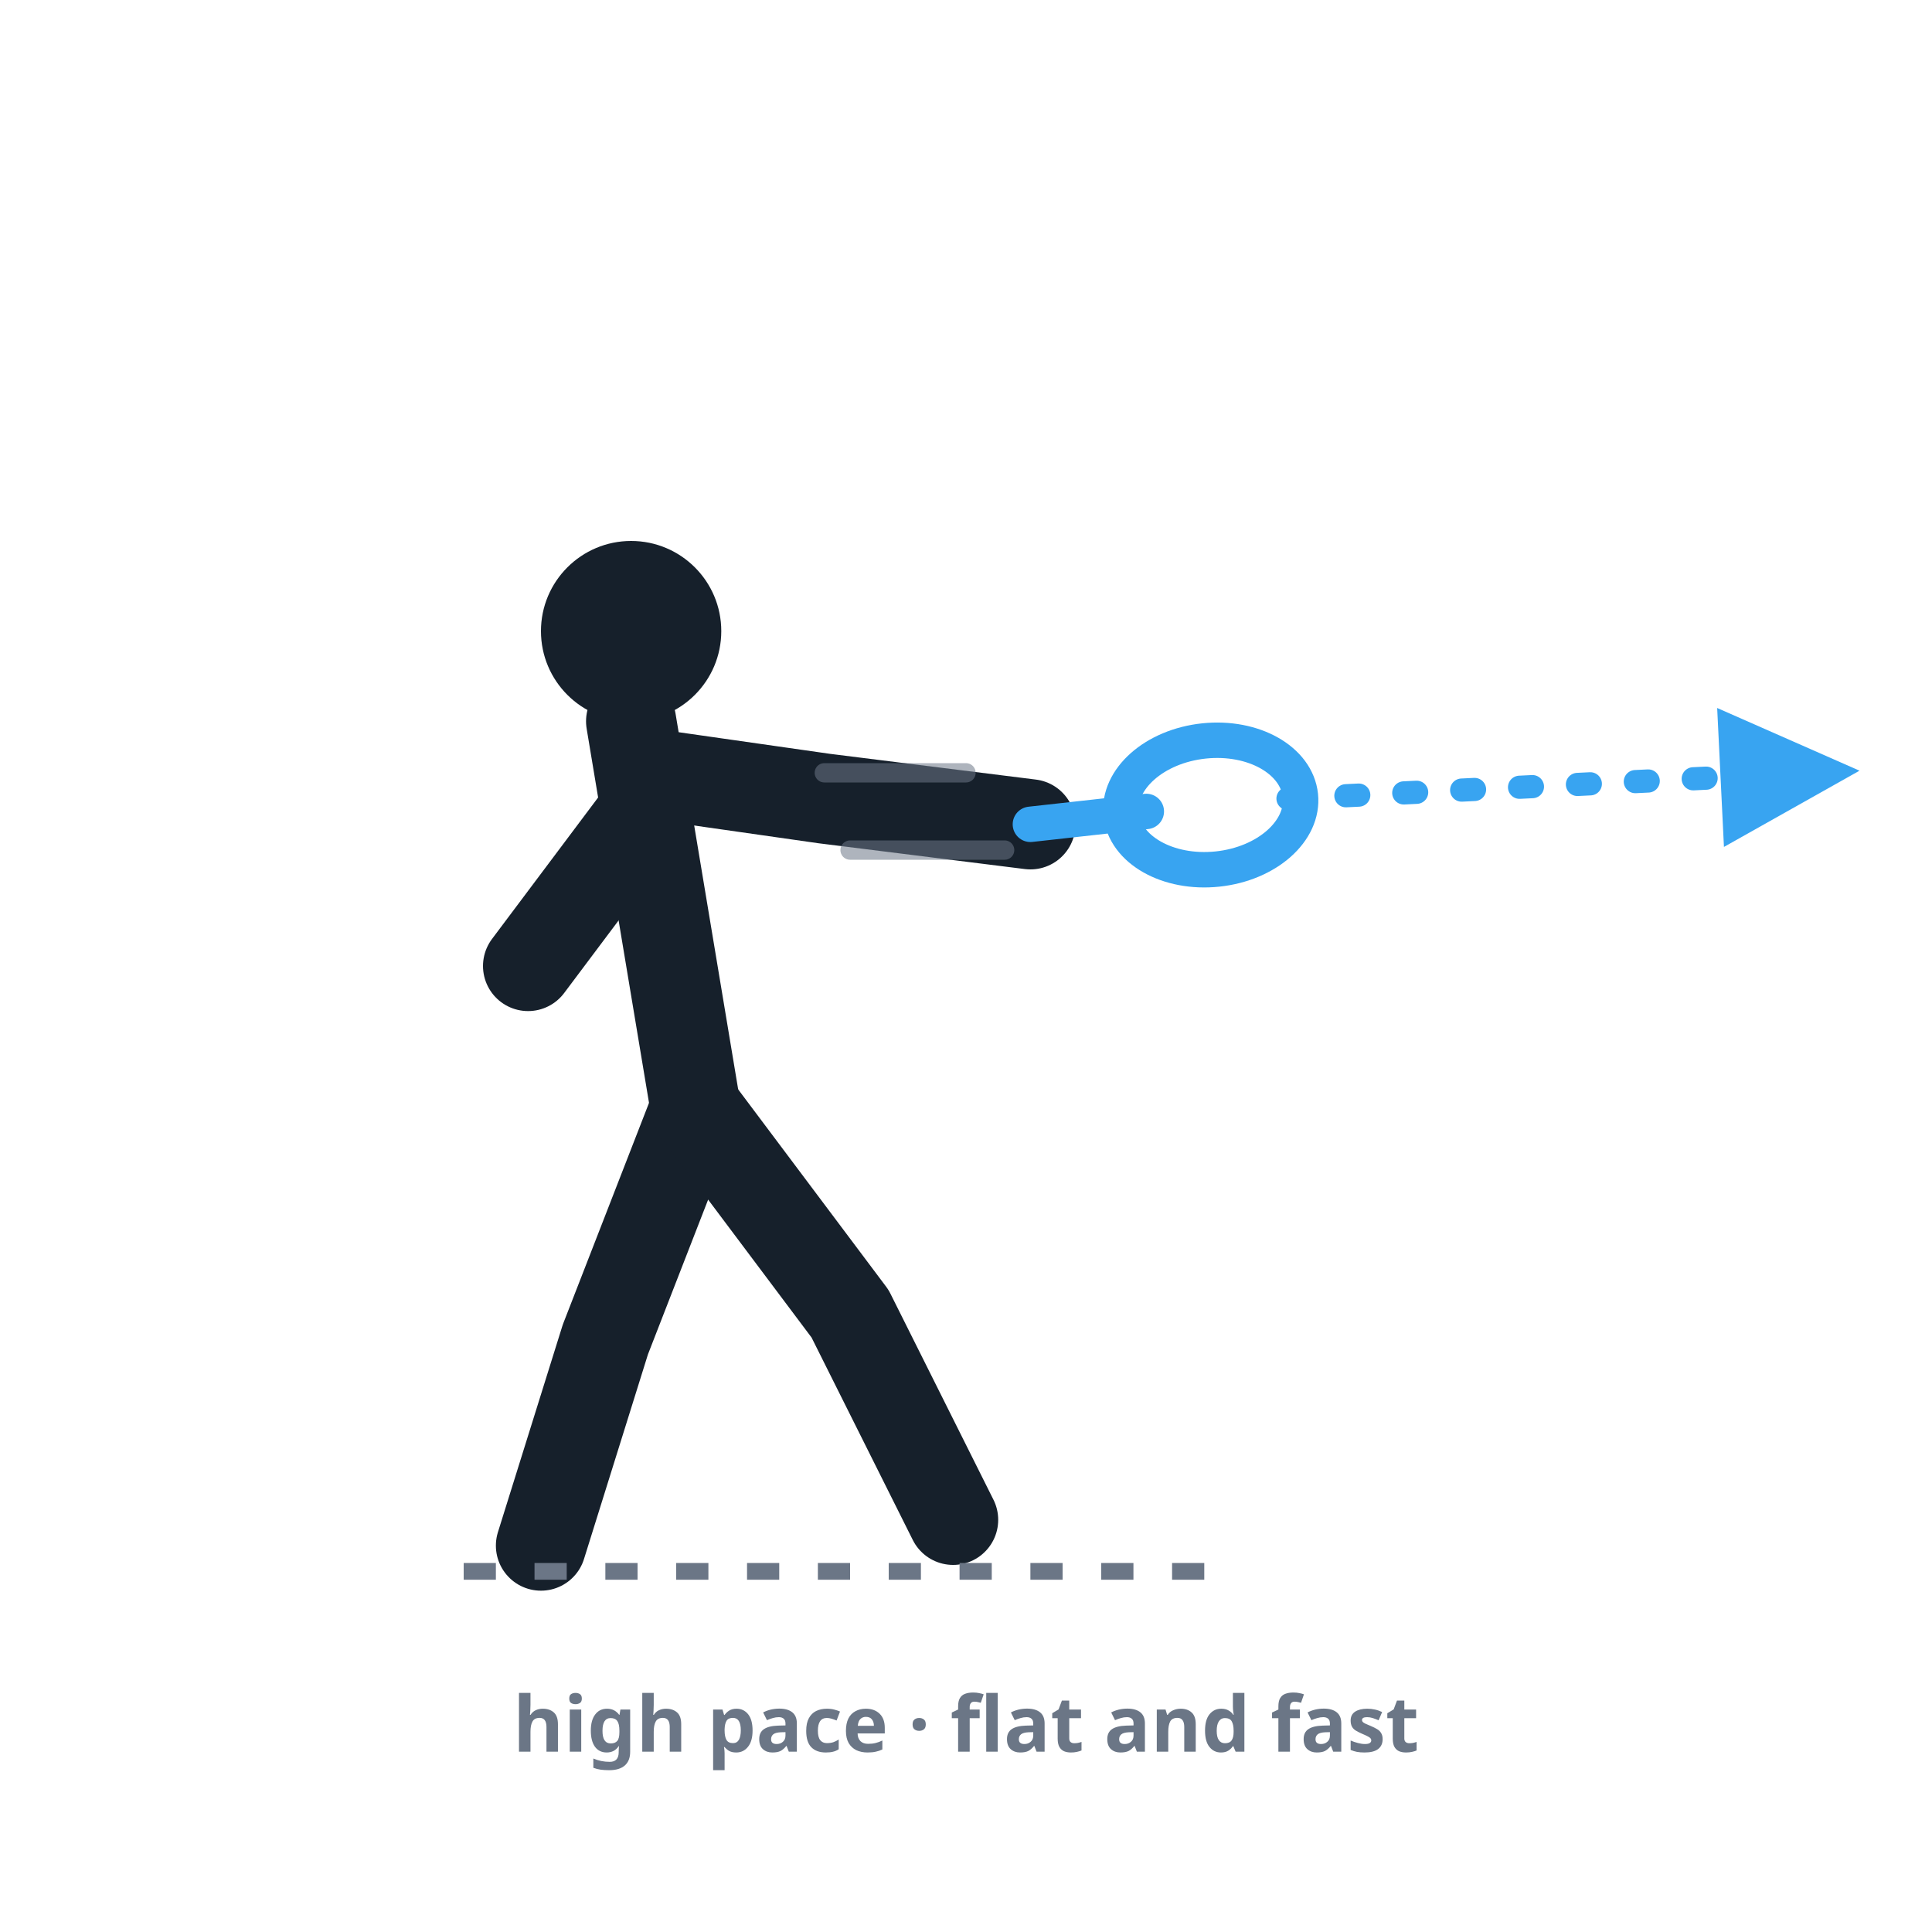
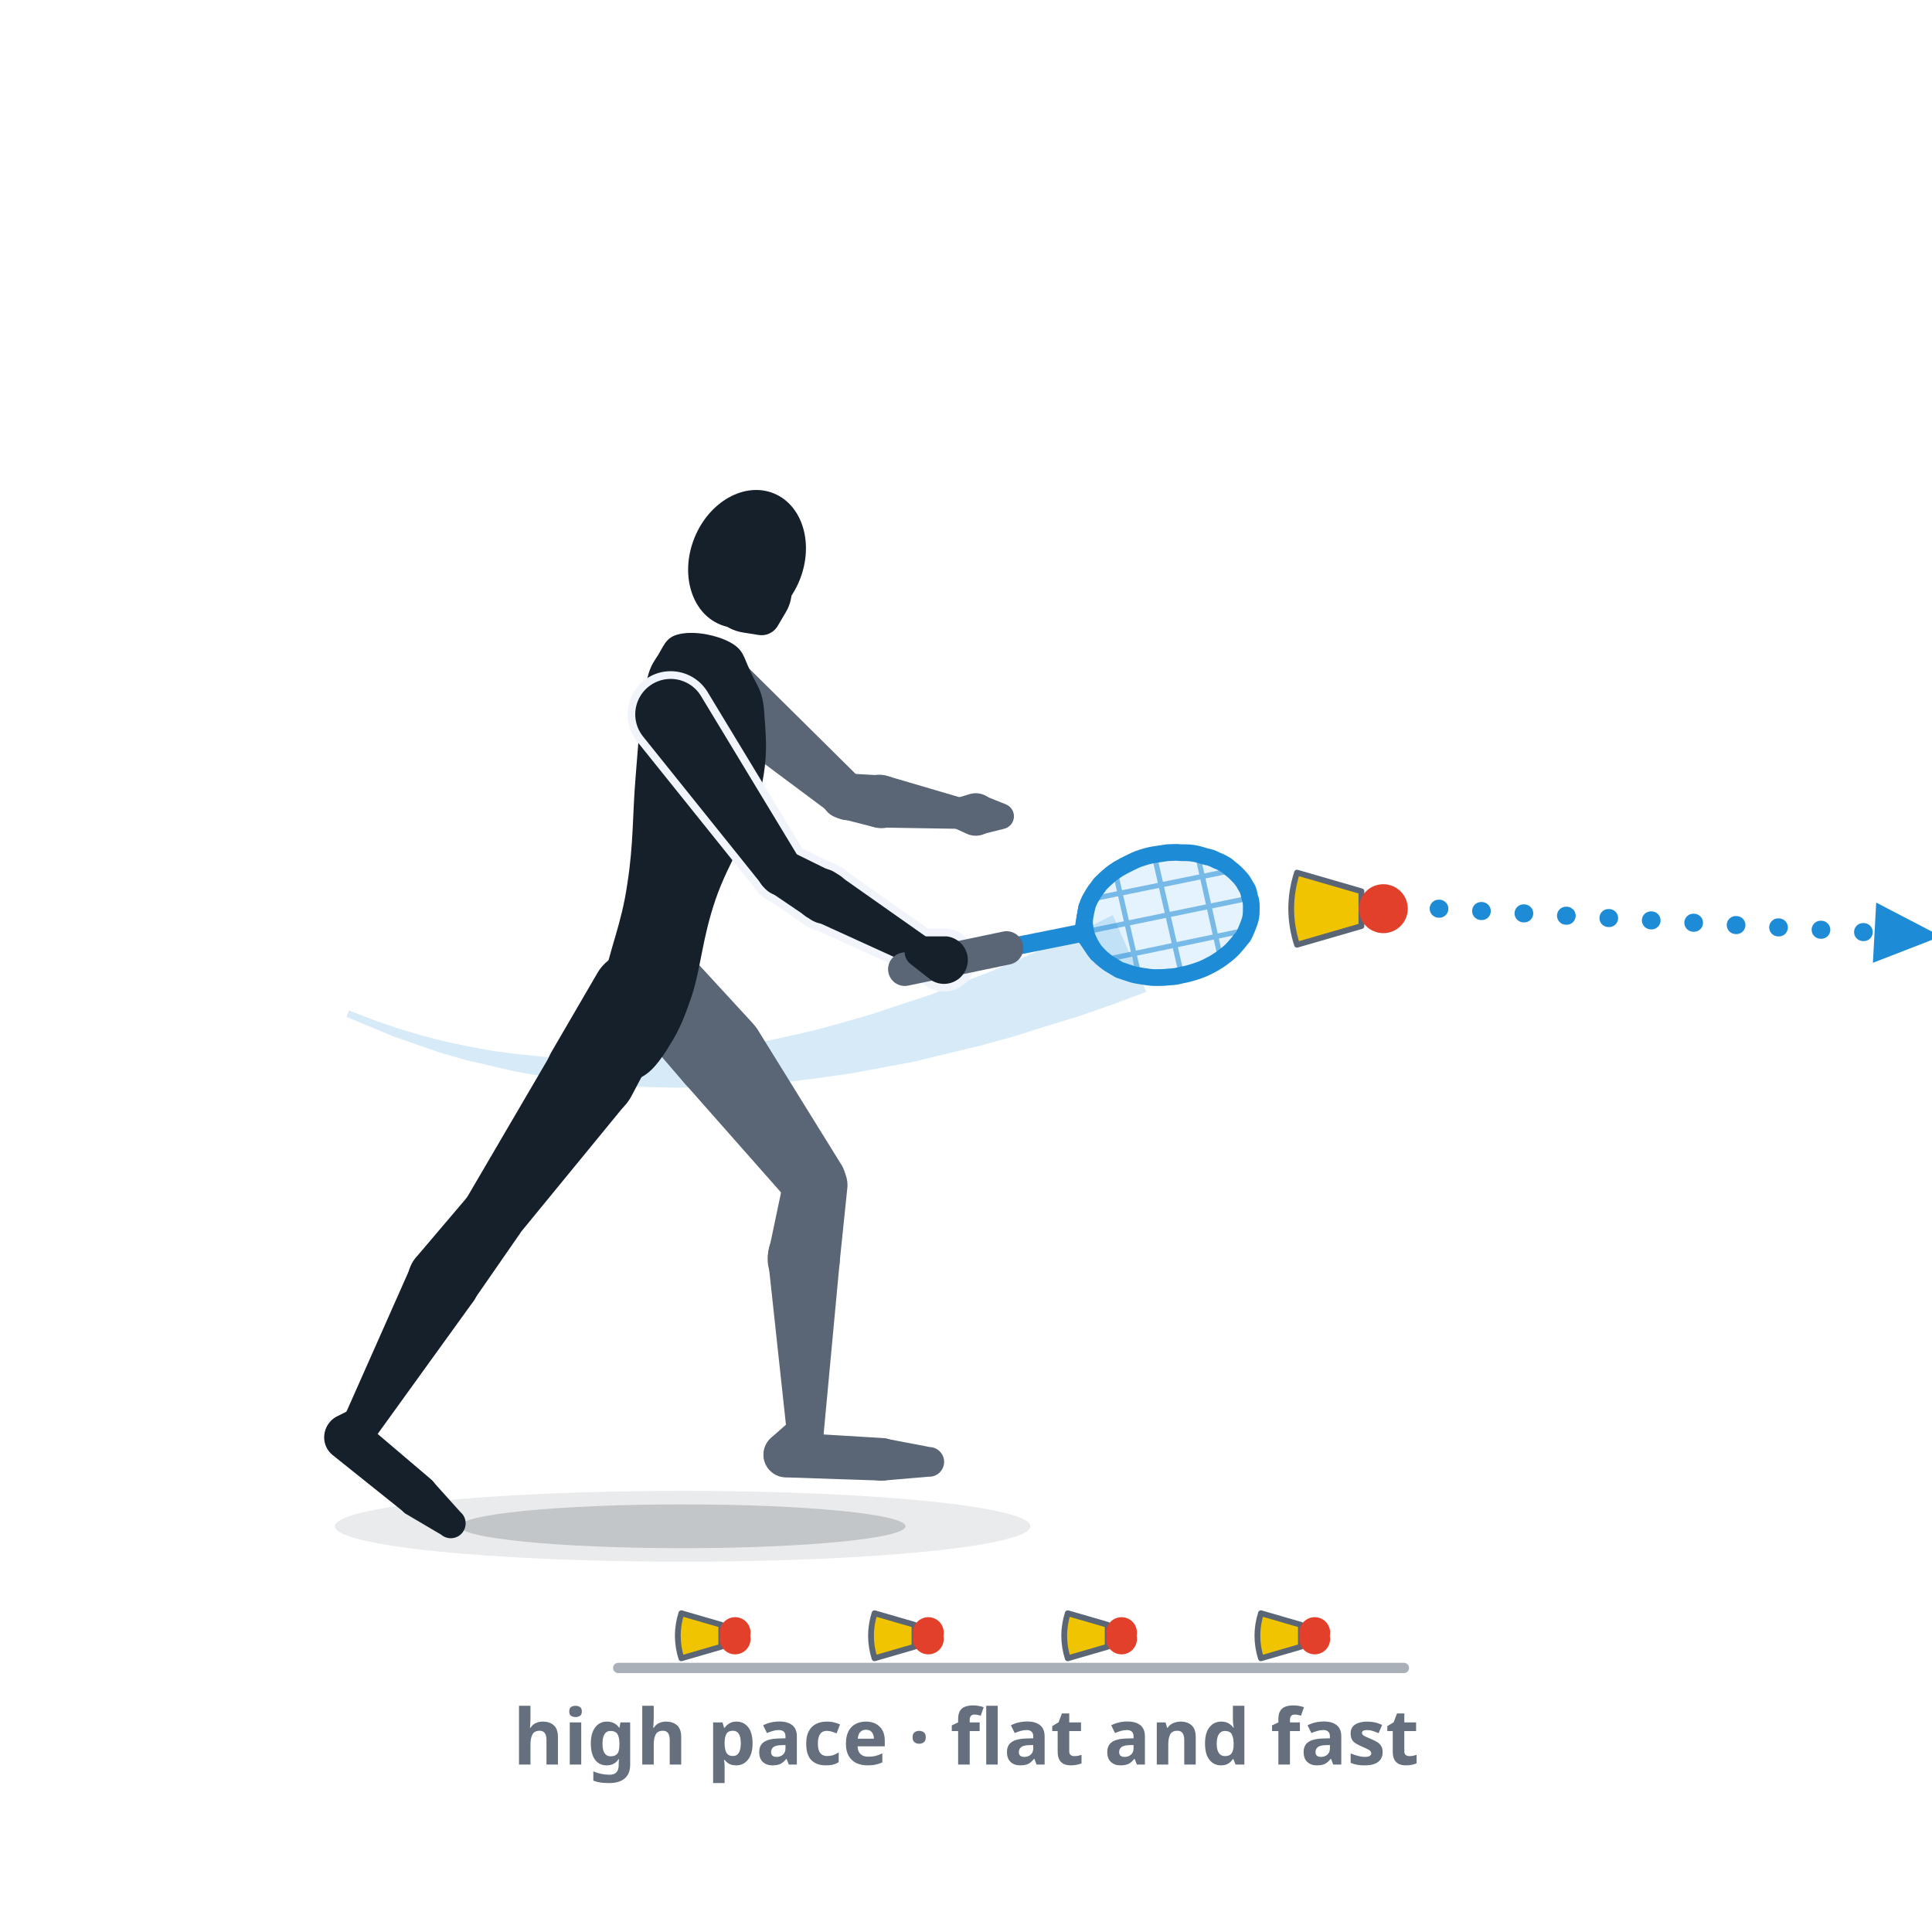
- <svg xmlns="http://www.w3.org/2000/svg" viewBox="0 0 300 300" role="img" aria-label="Change of pace, image 1: a fast, hard shot with clear motion blur and a flat, fast trajectory — high pace.">
+ <svg xmlns="http://www.w3.org/2000/svg" viewBox="0 0 300 300" role="img" data-quelle="figuren" aria-label="Change of pace, image 1: the fast rhythm. A hard forehand drive in the follow-through, the racket has travelled a long way, the speeder flies flat and fast. The strip below shows the even beat the opponent settles into.">
  <style>
-     .fig{fill:none;stroke:var(--tinte,#16202b);stroke-width:14;stroke-linecap:round;stroke-linejoin:round}
-     .kopf{fill:var(--tinte,#16202b)}
-     .schaft{fill:none;stroke:var(--primaer,#38a4f1);stroke-width:5.5;stroke-linecap:round}
-     .kelle{fill:none;stroke:var(--primaer,#38a4f1);stroke-width:5.5}
-     .bahn{fill:none;stroke:var(--primaer,#38a4f1);stroke-width:3.6;stroke-dasharray:2 7;stroke-linecap:round}
-     .wisch{fill:none;stroke:var(--tinte-3,#6b7686);stroke-width:3;stroke-linecap:round;opacity:.55}
-     .boden{fill:none;stroke:var(--tinte-3,#6b7686);stroke-width:2.6;stroke-dasharray:5 6}
-     .mk{fill:var(--primaer,#38a4f1)}
-     .st{fill:var(--tinte-3,#6b7686);font:600 12px/1 system-ui,sans-serif;text-anchor:middle}
+     .s-k{fill:var(--tinte,#16202b)}
+     .s-f{fill:var(--tinte-2,#5a6675)}
+     .s-x{fill:var(--flaeche-2,#f1f5fb);stroke:var(--flaeche-2,#f1f5fb);stroke-width:2.4;stroke-linejoin:round}
+     .s-rf{fill:var(--primaer,#38a4f1);opacity:.14}
+     .s-rs{fill:none;stroke:var(--primaer-dunkel,#1e8bd6);stroke-width:.8;opacity:.55}
+     .s-rr{fill:none;stroke:var(--primaer-dunkel,#1e8bd6);stroke-width:2.6;stroke-linejoin:round}
+     .s-rh{fill:none;stroke:var(--primaer-dunkel,#1e8bd6);stroke-width:2.1;stroke-linecap:round;stroke-linejoin:round}
+     .s-rsch{fill:none;stroke:var(--primaer-dunkel,#1e8bd6);stroke-width:2.8;stroke-linecap:round}
+     .s-rg{fill:none;stroke:var(--tinte-2,#5a6675);stroke-width:5.2;stroke-linecap:round}
+     .s-korb{fill:var(--speeder-korb,#f0c400);stroke:var(--tinte-2,#5a6675);stroke-width:.9;stroke-linejoin:round}
+     .s-kappe{fill:var(--speeder-kappe,#e2402a)}
+     .s-sch{fill:var(--schatten-boden,#16202b2e)}
+     .s-schw{fill:var(--schatten-boden,#16202b2e);opacity:.5}
+     .s-spur{fill:var(--primaer-dunkel,#1e8bd6);opacity:.18}
+     .s-bahn{fill:none;stroke:var(--primaer-dunkel,#1e8bd6);stroke-width:2.8;stroke-dasharray:.1 6.5;stroke-linecap:round}
+     .s-mk{fill:var(--primaer-dunkel,#1e8bd6)}
+     .s-boden{fill:none;stroke:var(--tinte-3,#656f7e);stroke-width:1.6;opacity:.55;stroke-linecap:round}
+     .st{fill:var(--tinte-3,#656f7e);font:600 12px/1 system-ui,sans-serif;text-anchor:middle}
  </style>
  <defs>
-     <marker id="m018" viewBox="0 0 10 10" markerWidth="7.5" markerHeight="7.5" refX="6.5" refY="5" orient="auto">
-       <path d="M1,1 L9,5 L1,9 Z" class="mk" />
+     <marker id="p018" viewBox="0 0 10 10" markerWidth="4.4" markerHeight="4.4" refX="5" refY="5" orient="auto">
+       <path d="M1,1.2 L9.4,5 L1,8.8 Z" class="s-mk" />
    </marker>
  </defs>
-   <circle class="kopf" cx="98" cy="98" r="14" />
-   <path class="fig" d="M98,112 L108,172" />
-   <path class="fig" d="M100,120 L128,124 L160,128" />
-   <path class="fig" d="M100,126 L82,150" />
-   <path class="fig" d="M108,172 L94,208 L84,240" />
-   <path class="fig" d="M108,172 L132,204 L148,236" />
-   <line class="schaft" x1="160" y1="128" x2="178" y2="126" />
-   <ellipse class="kelle" cx="188" cy="125" rx="10" ry="14" transform="rotate(84 188 125)" />
-   <path class="wisch" d="M128,120 L150,120" />
-   <path class="wisch" d="M132,132 L156,132" />
-   <path class="bahn" d="M200,124 L282,120" marker-end="url(#m018)" />
-   <line class="boden" x1="72" y1="244" x2="190" y2="244" />
-   <text class="st" x="150" y="272">high pace · flat and fast</text>
+   <ellipse class="s-schw" cx="106" cy="237" rx="54" ry="5.5" />
+   <ellipse class="s-sch" cx="106" cy="237" rx="34.6" ry="3.4" />
+   <path class="s-spur" d="M53.8,157.9L57.4,159.4L61,160.9L64.7,162.2L68.5,163.5L72.3,164.6L76.2,165.5L80.1,166.4L84.1,167.1L88.2,167.7L92.3,168.2L96.5,168.6L100.8,168.8L105.2,168.9L109.6,168.8L114,168.6L118.6,168.3L123.2,167.9L127.8,167.3L132.6,166.6L137.4,165.7L142.2,164.8L147.1,163.6L152.1,162.4L157.2,161L162.3,159.4L167.5,157.8L172.7,156L178,154L172.8,142.1L167.9,144.5L163.1,146.8L158.4,148.9L153.7,150.9L149,152.7L144.4,154.5L139.8,156L135.3,157.5L130.8,158.8L126.4,160L122,161L117.7,161.9L113.4,162.7L109.1,163.3L104.9,163.8L100.7,164.1L96.6,164.3L92.5,164.4L88.5,164.3L84.5,164.1L80.5,163.7L76.6,163.2L72.8,162.5L69,161.7L65.2,160.7L61.5,159.6L57.8,158.3L54.2,156.9Z" />
+   <g class="s-f">
+     <path d="M96.3,156.6L106.2,168.1A7,7 0 1 0 116.8,158.8L106.4,147.5A6.8,6.8 0 0 0 96.3,156.6Z" />
+     <path d="M106.3,168.2L122.9,187A5,5 0 0 0 130.8,181.1L117.6,159.8A7,7 0 1 0 106.3,168.2Z" />
+     <path d="M121.8,182.7L119.4,194.1A5.6,5.6 0 1 0 130.4,195.8L131.6,184.2A5,5 0 0 0 121.8,182.7Z" />
+     <path d="M119.3,195.9L122.2,222.7A2.9,2.9 0 0 0 127.9,222.6L130.4,195.8A5.6,5.6 0 1 0 119.3,195.9Z" />
+     <path d="M123.2,220.2L119.7,223.3A3.5,3.5 0 1 0 125,227.8L127.5,223.9A2.9,2.9 0 0 0 123.2,220.2Z" />
+     <path d="M121.9,229.4L136.8,229.9A3.3,3.3 0 0 0 137.1,223.3L122.2,222.4A3.5,3.5 0 1 0 121.9,229.4Z" />
+     <path d="M137.2,229.9L144.2,229.3A2.3,2.3 0 0 0 144.4,224.7L137.6,223.4A3.3,3.3 0 1 0 137.2,229.9Z" />
+   </g>
+   <g class="s-f">
+     <path d="M106.9,109.8L129.3,126.5A3.5,3.5 0 0 0 133.9,121.2L114,101.5A5.5,5.5 0 1 0 106.9,109.8Z" />
+     <path d="M130.5,127.1L135.6,128.4A4.1,4.1 0 1 0 136.8,120.4L131.5,120.1A3.5,3.5 0 0 0 130.5,127.1Z" />
+     <path d="M136.6,128.5L148.9,128.7A2.4,2.4 0 0 0 149.7,124L137.8,120.5A4.1,4.1 0 1 0 136.6,128.5Z" />
+   </g>
+   <g class="s-f">
+     <path d="M148,128.5L150.2,129.5A3.3,3.3 0 1 0 150.6,123.3L148.3,124A2.4,2.4 0 0 0 148,128.5Z" />
+     <path d="M152.3,129.6L155.9,128.7A2,2 0 0 0 156.2,124.9L152.7,123.5A3.2,3.2 0 1 0 152.3,129.6Z" />
+   </g>
+   <g class="s-k">
+     <path d="M113.3,99.7C115.5,100.9 115.4,101.9 116.5,104.2C117.5,106.5 118.5,107.1 118.7,111.1C119,115.1 119.3,118.2 117.8,124C116.3,129.7 113.2,133.6 111.1,139.7C109,145.9 108.9,150 107.4,154.7C105.8,159.4 105.1,160.5 103.5,163.1C101.8,165.7 100.7,166.8 99.1,167.5C97.6,168.3 96.7,168.2 95.6,166.9C94.5,165.7 93.9,164.3 93.6,161.4C93.3,158.4 93.1,157.1 93.8,152.3C94.6,147.5 96.5,143.6 97.4,137.3C98.4,131 98.2,126.5 98.7,120.6C99.2,114.7 99.3,111.6 100,107.8C100.7,104 101,103.5 102.2,101.7C103.3,99.8 103.6,98.8 105.8,98.4C108.1,98 111.2,98.6 113.3,99.7Z" />
+     <path d="M92.7,151.2L85.6,163.4A7,7 0 1 0 98,170.3L104.6,157.8A6.8,6.8 0 0 0 92.7,151.2Z" />
+     <path d="M85.7,163.4L72.3,186.3A5,5 0 0 0 80.4,191.9L97.2,171.4A7,7 0 1 0 85.7,163.4Z" />
+     <path d="M72.8,185.6L64.9,194.9A5.6,5.6 0 1 0 73.7,201.7L80.7,191.6A5,5 0 0 0 72.8,185.6Z" />
+     <path d="M64,196.2L53.4,220.1A2.9,2.9 0 0 0 58.4,223L73.7,201.8A5.6,5.6 0 1 0 64,196.2Z" />
+     <path d="M54.8,218.7L52.2,220A3.5,3.5 0 1 0 56.6,225.3L58.3,223A2.9,2.9 0 0 0 54.8,218.7Z" />
+     <path d="M51.6,225.9L62.6,234.7A3.3,3.3 0 0 0 66.8,229.6L56.1,220.5A3.5,3.5 0 1 0 51.6,225.9Z" />
+     <path d="M62.9,235L68.5,238.3A2.3,2.3 0 0 0 71.5,234.8L67.1,229.9A3.3,3.3 0 1 0 62.9,235Z" />
+   </g>
+   <g class="s-k">
+     <ellipse cx="116" cy="86.8" rx="8.8" ry="11" transform="rotate(22.2 116 86.8)" />
+     <path d="M115.3,98.2L117.8,98.6A2.9,2.9 0 0 0 120.7,97.3L122,95.1A6.6,6.6 0 1 0 115.3,98.2Z" />
+   </g>
+   <g class="s-x">
+     <path d="M99.8,114.3L118.5,137.6A3.5,3.5 0 0 0 124.3,133.6L108.8,108A5.5,5.5 0 1 0 99.8,114.3Z" />
+     <path d="M119.3,138.3L125.5,142.5A4.1,4.1 0 1 0 129.5,135.5L122.8,132.2A3.5,3.5 0 0 0 119.3,138.3Z" />
+     <path d="M126.1,142.8L141.9,150A2.4,2.4 0 0 0 144.3,145.8L130.1,135.8A4.1,4.1 0 1 0 126.1,142.8Z" />
+     <path d="M141.4,149.7L144.6,152.2A3.7,3.7 0 1 0 147,145.4L142.9,145.4A2.4,2.4 0 0 0 141.4,149.7Z" />
+   </g>
+   <g class="s-k">
+     <path d="M99.8,114.3L118.5,137.6A3.5,3.5 0 0 0 124.3,133.6L108.8,108A5.5,5.5 0 1 0 99.8,114.3Z" />
+     <path d="M119.3,138.3L125.5,142.5A4.1,4.1 0 1 0 129.5,135.5L122.8,132.2A3.5,3.5 0 0 0 119.3,138.3Z" />
+     <path d="M126.1,142.8L141.9,150A2.4,2.4 0 0 0 144.3,145.8L130.1,135.8A4.1,4.1 0 1 0 126.1,142.8Z" />
+   </g>
+   <path class="s-rf" d="M194.1,139.5C194.3,139.9 194.3,140.4 194.3,141C194.3,141.5 194.3,142 194.2,142.5C194.1,143 193.9,143.5 193.7,144C193.5,144.5 193.3,145 193,145.5C192.6,145.9 192.3,146.4 191.9,146.8C191.5,147.3 191.1,147.7 190.6,148.1C190.1,148.5 189.6,148.9 189.1,149.2C188.5,149.6 187.9,149.9 187.3,150.2C186.7,150.5 186.1,150.7 185.5,150.9C184.8,151.1 184.2,151.3 183.5,151.4C182.8,151.6 182.1,151.7 181.5,151.7C180.8,151.8 180.1,151.8 179.4,151.8C178.8,151.8 178.1,151.7 177.5,151.6C176.8,151.5 176.2,151.4 175.6,151.2C175,151 174.4,150.8 173.8,150.6C173.3,150.3 172.8,150 172.3,149.7C171.8,149.4 171.4,149 171,148.7C170.6,148.3 170.2,147.9 169.9,147.5C169.6,147 169.3,146.6 169.1,146.1C168.9,145.7 168.7,145.2 168.6,144.7C168.5,144.2 168.4,143.7 168.4,143.2C168.4,142.7 168.5,142.2 168.6,141.7C168.7,141.2 168.8,140.7 169,140.2C169.2,139.7 169.5,139.2 169.8,138.7C170.1,138.2 170.5,137.8 170.8,137.3C171.2,136.9 171.7,136.4 172.2,136C172.6,135.6 173.1,135.3 173.7,134.9C174.2,134.6 174.8,134.3 175.4,134C176,133.7 176.6,133.4 177.3,133.2C177.9,133 178.6,132.8 179.3,132.7C179.9,132.6 180.6,132.5 181.3,132.4C182,132.4 182.6,132.3 183.3,132.4C184,132.4 184.6,132.4 185.3,132.5C185.9,132.6 186.6,132.8 187.2,133C187.8,133.1 188.4,133.3 188.9,133.6C189.5,133.8 190,134.1 190.5,134.4C190.9,134.8 191.4,135.1 191.8,135.5C192.2,135.9 192.6,136.3 192.9,136.7C193.2,137.1 193.4,137.6 193.7,138C193.9,138.5 194,139 194.1,139.5Z" />
+   <path class="s-rs" d="M170,139.5L190.6,135.3M169.5,144.5L193.3,139.6M172.2,148.9L192.7,144.6M173.3,136L176.7,150.8M179.4,133.6L183.3,150.6M186.1,133.4L189.4,148.2" />
+   <path class="s-rh" d="M168.5,140.8L167.8,144.9L170.2,148.3" />
+   <path class="s-rsch" d="M156.3,147.2L167.8,144.9" />
+   <path class="s-rr" d="M194.1,139.5C194.3,139.9 194.3,140.4 194.3,141C194.3,141.5 194.3,142 194.2,142.5C194.1,143 193.9,143.5 193.7,144C193.5,144.5 193.3,145 193,145.5C192.6,145.9 192.3,146.4 191.9,146.8C191.5,147.3 191.1,147.7 190.6,148.1C190.1,148.5 189.6,148.9 189.1,149.2C188.5,149.6 187.9,149.9 187.3,150.2C186.7,150.5 186.1,150.7 185.5,150.9C184.8,151.1 184.2,151.3 183.5,151.4C182.8,151.6 182.1,151.7 181.5,151.7C180.8,151.8 180.1,151.8 179.4,151.8C178.8,151.8 178.1,151.7 177.5,151.6C176.8,151.5 176.2,151.4 175.6,151.2C175,151 174.4,150.8 173.8,150.6C173.3,150.3 172.8,150 172.3,149.7C171.8,149.4 171.4,149 171,148.7C170.6,148.3 170.2,147.9 169.9,147.5C169.6,147 169.3,146.6 169.1,146.1C168.9,145.7 168.7,145.2 168.6,144.7C168.5,144.2 168.4,143.7 168.4,143.2C168.4,142.7 168.5,142.2 168.6,141.7C168.7,141.2 168.8,140.7 169,140.2C169.2,139.7 169.5,139.2 169.8,138.7C170.1,138.2 170.5,137.8 170.8,137.3C171.2,136.9 171.7,136.4 172.2,136C172.6,135.6 173.1,135.3 173.7,134.9C174.2,134.6 174.8,134.3 175.4,134C176,133.7 176.6,133.4 177.3,133.2C177.9,133 178.6,132.8 179.3,132.7C179.9,132.6 180.6,132.5 181.3,132.4C182,132.4 182.6,132.3 183.3,132.4C184,132.4 184.6,132.4 185.3,132.5C185.9,132.6 186.6,132.8 187.2,133C187.8,133.1 188.4,133.3 188.9,133.6C189.5,133.8 190,134.1 190.5,134.4C190.9,134.8 191.4,135.1 191.8,135.5C192.2,135.9 192.6,136.3 192.9,136.7C193.2,137.1 193.4,137.6 193.7,138C193.9,138.5 194,139 194.1,139.5Z" />
+   <path class="s-rg" d="M140.5,150.5L156.3,147.2" />
+   <g class="s-k">
+     <path d="M141.4,149.7L144.6,152.2A3.7,3.7 0 1 0 147,145.4L142.9,145.4A2.4,2.4 0 0 0 141.4,149.7Z" />
+   </g>
+   <path class="s-korb" d="M211.4,143.8L201.4,146.7Q199.6,141.1 201.4,135.5L211.4,138.4Z" />
+   <path class="s-kappe" d="M211,141.1a3.8,3.8 0 1 0 7.6,0a3.8,3.8 0 1 0 -7.6,0Z" />
+   <path class="s-bahn" d="M223.4,141.1 L296,145.1" marker-end="url(#p018)" />
+   <path class="s-boden" d="M96,259L218,259" />
+   <path class="s-korb" d="M112,255.7L105.8,257.5Q104.7,254 105.8,250.5L112,252.3Z" />
+   <path class="s-kappe" d="M111.8,254a2.4,2.4 0 1 0 4.7,0a2.4,2.4 0 1 0 -4.7,0Z" />
+   <path class="s-korb" d="M142,255.7L135.8,257.5Q134.7,254 135.8,250.5L142,252.3Z" />
+   <path class="s-kappe" d="M141.8,254a2.4,2.4 0 1 0 4.7,0a2.4,2.4 0 1 0 -4.7,0Z" />
+   <path class="s-korb" d="M172,255.7L165.8,257.5Q164.7,254 165.8,250.5L172,252.3Z" />
+   <path class="s-kappe" d="M171.8,254a2.4,2.4 0 1 0 4.7,0a2.4,2.4 0 1 0 -4.7,0Z" />
+   <path class="s-korb" d="M202,255.7L195.8,257.5Q194.7,254 195.8,250.5L202,252.3Z" />
+   <path class="s-kappe" d="M201.8,254a2.4,2.4 0 1 0 4.7,0a2.4,2.4 0 1 0 -4.7,0Z" />
+   <text class="st" x="150" y="274">high pace · flat and fast</text>
</svg>
